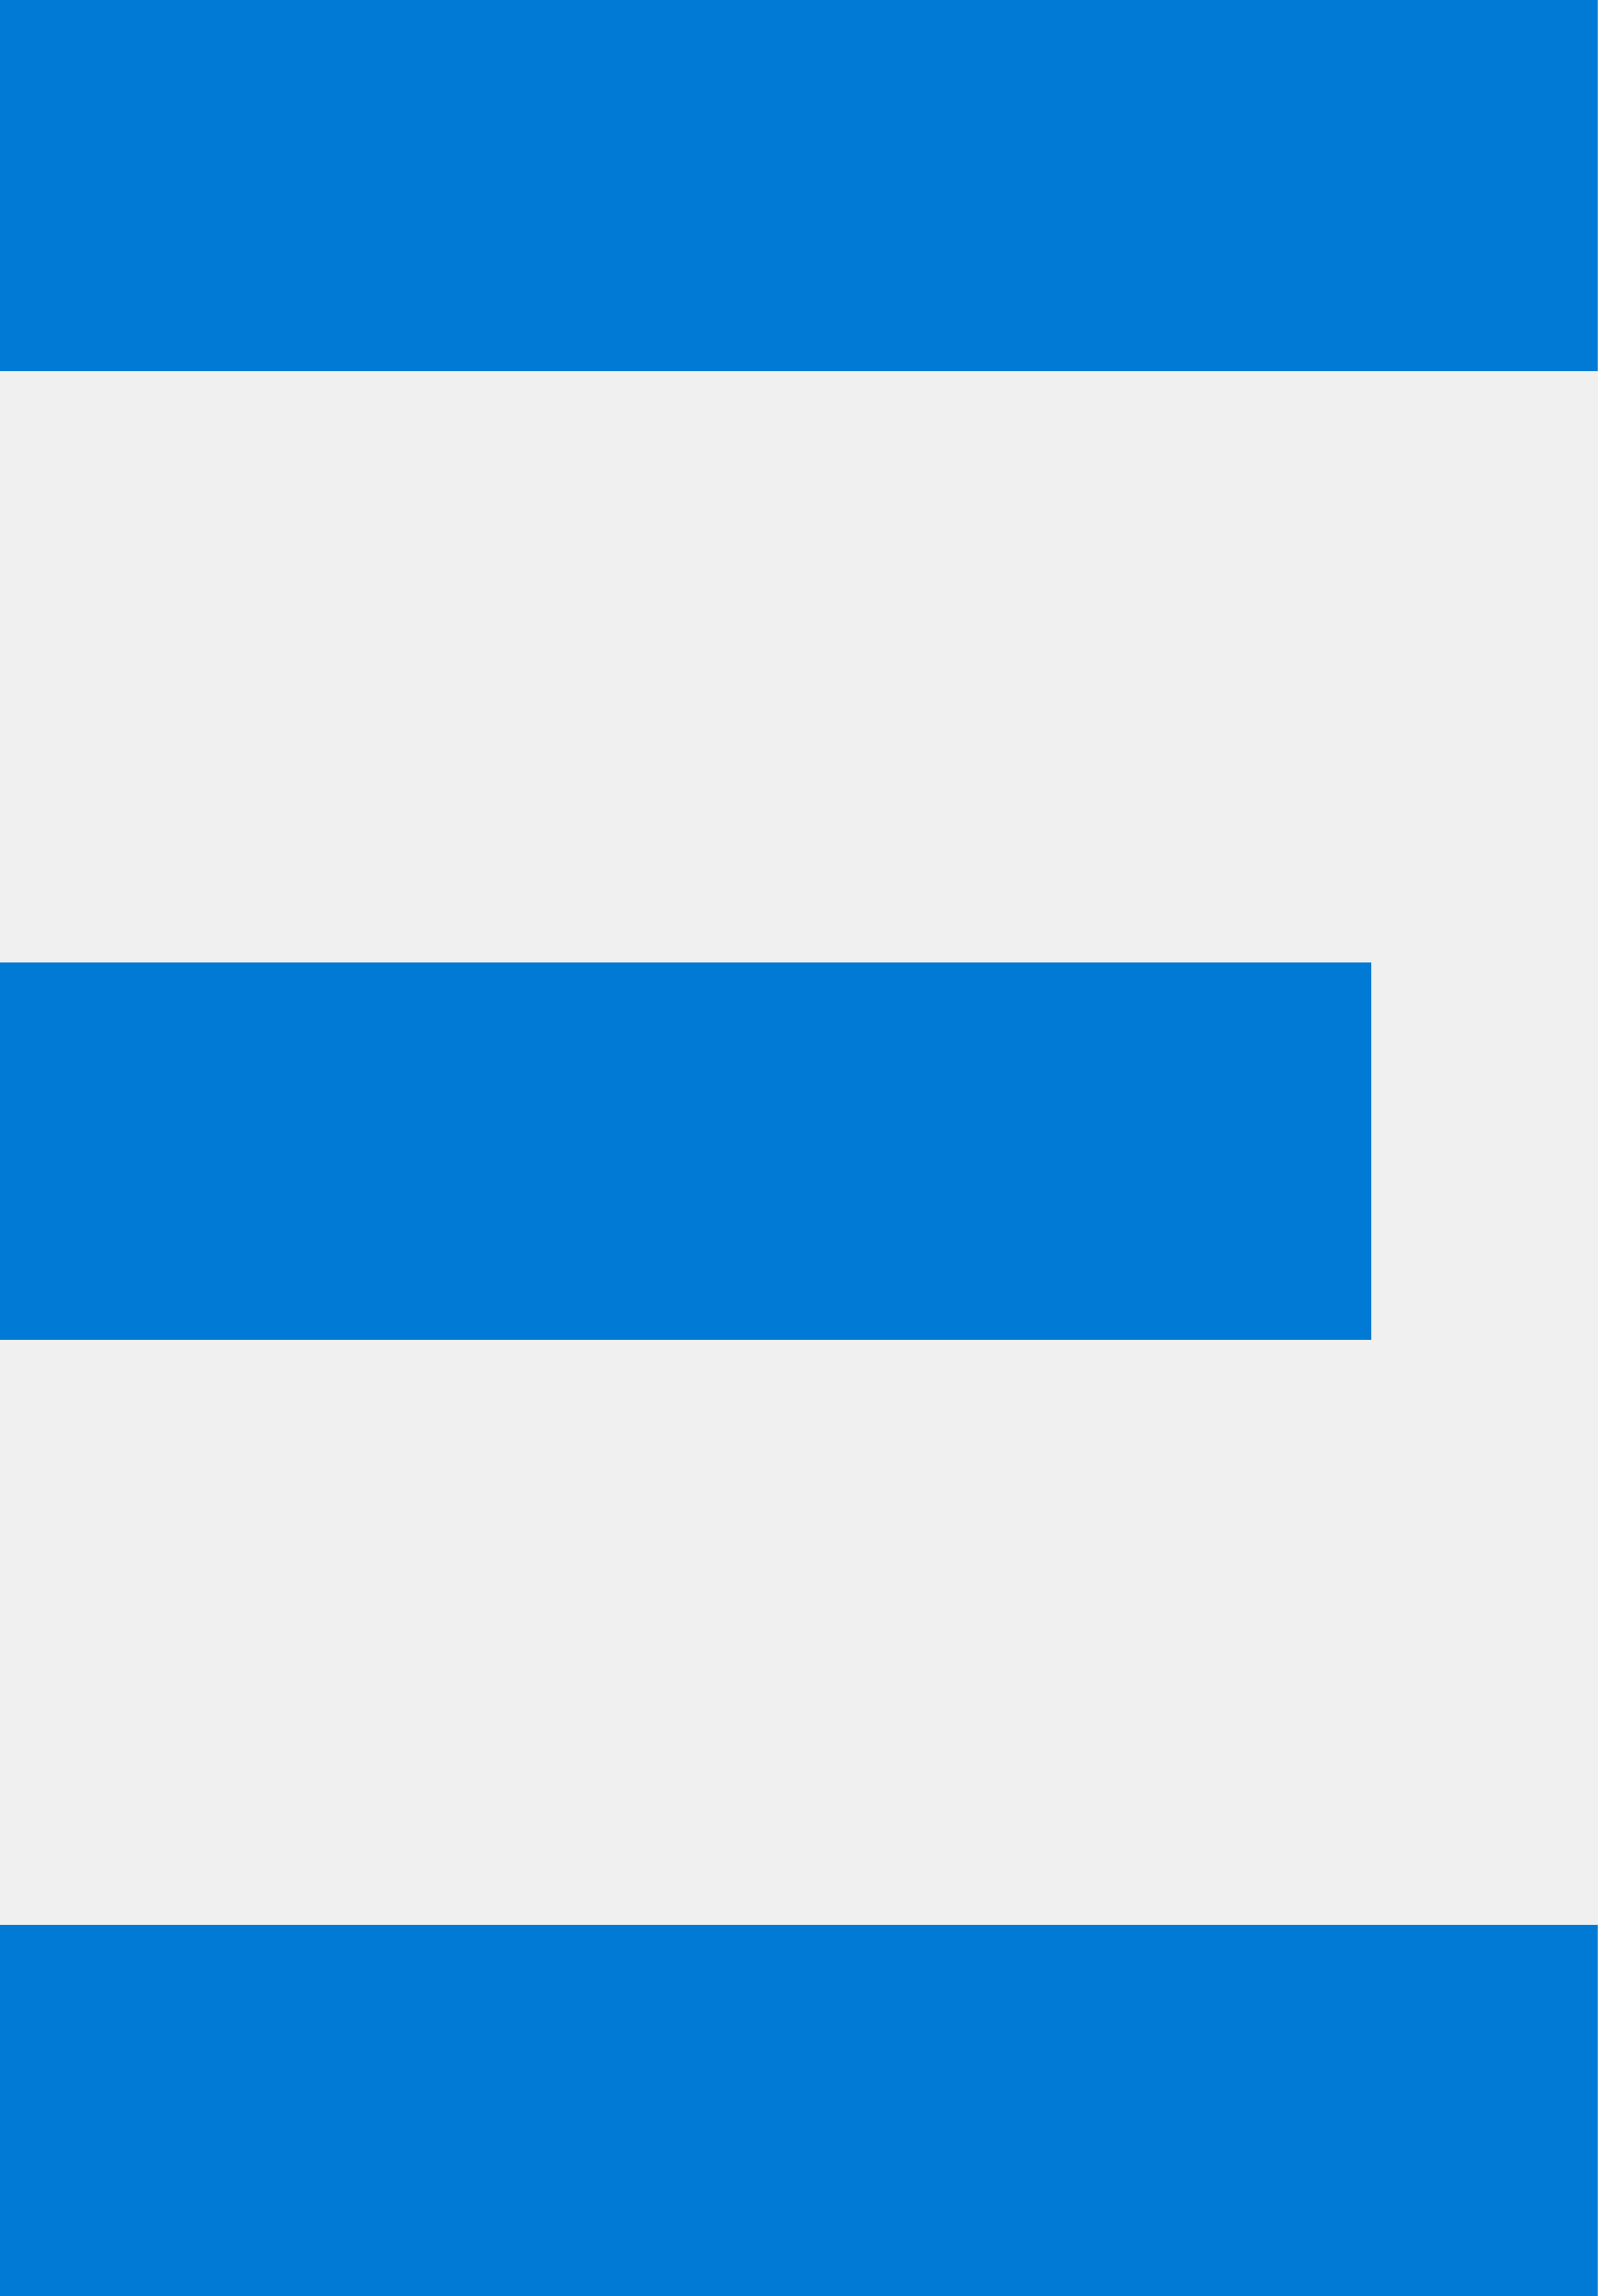
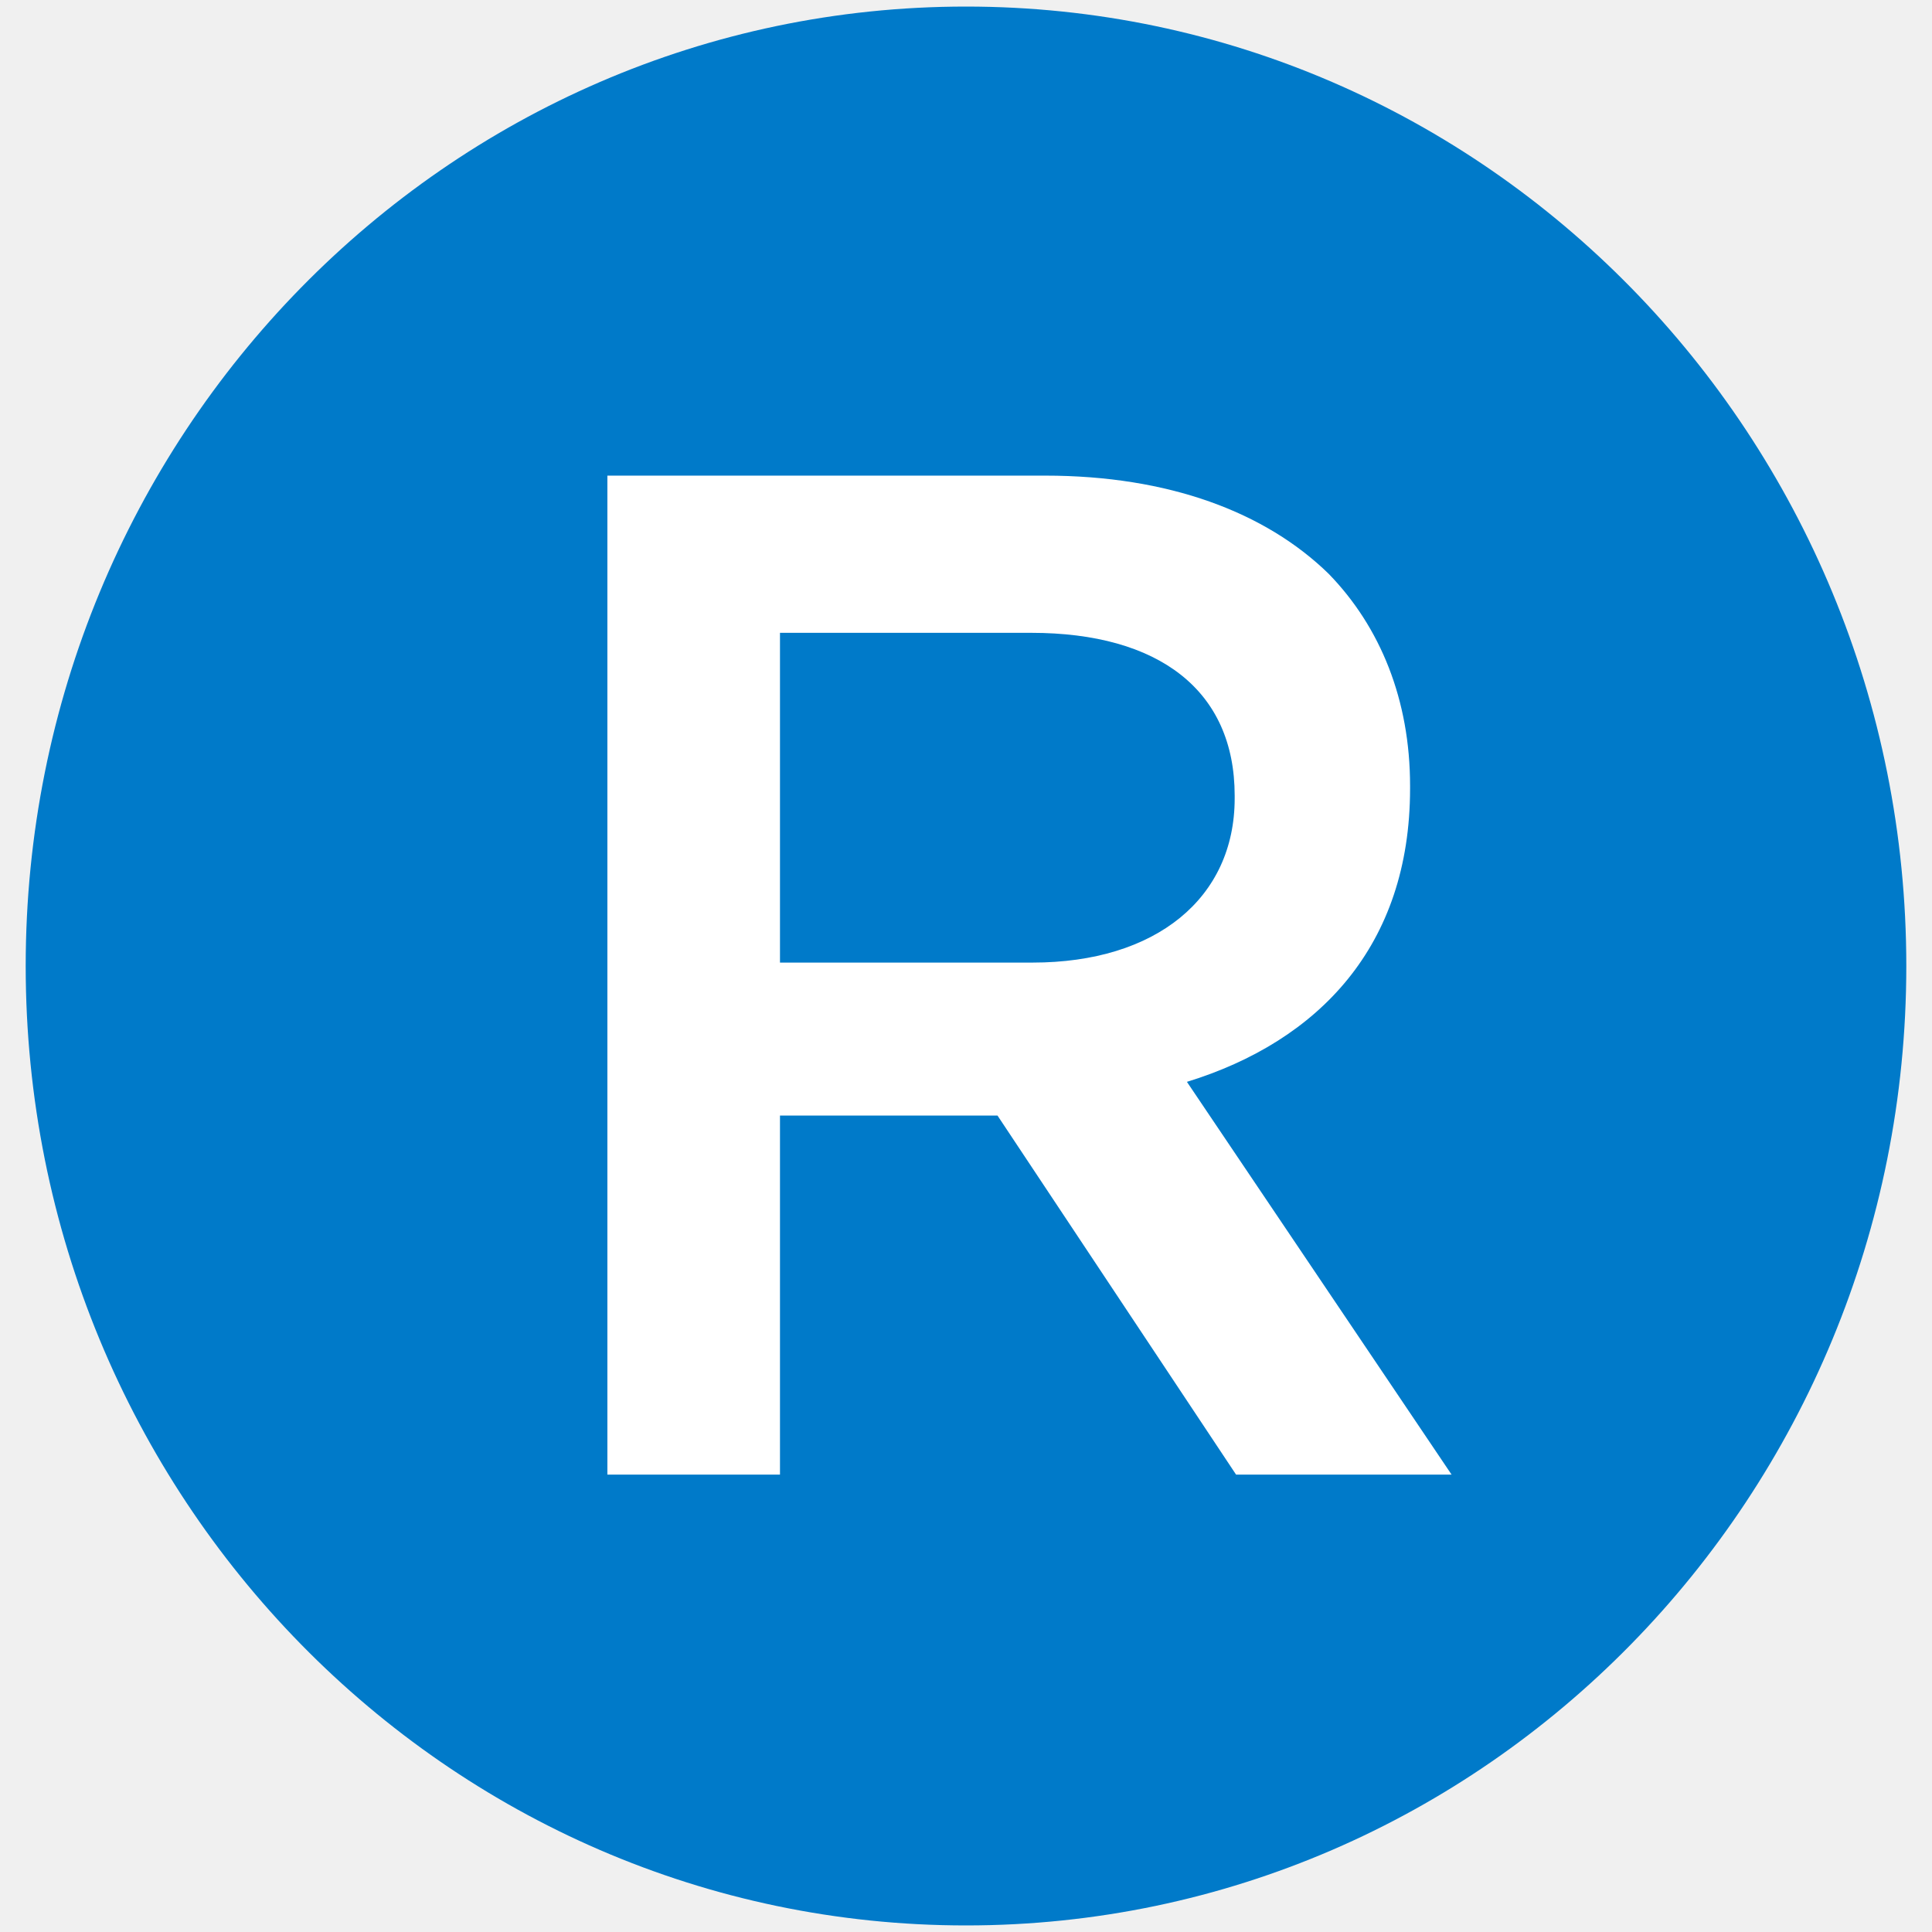
- <svg xmlns="http://www.w3.org/2000/svg" viewBox="0 0 25.4 36.5" fill="#007AD4">
-   <path d="M25.4 0H0v5.9h25.4zM21.8 15.3H0v6h21.8zM25.4 30.6H0v5.9h25.4z" />
+ <svg xmlns="http://www.w3.org/2000/svg" width="60" height="60">
+   <path d="M.798 30C.798 13.544 13.872.204 30 .204S59.202 13.544 59.202 30 46.128 59.796 30 59.796.798 46.456.798 30" fill="#007ac9" />
+   <path d="M32.068 29.894c3.835 0 6.276-2.005 6.276-5.099v-.087c0-3.268-2.354-5.055-6.32-5.055h-7.801v10.241h7.845zM18.863 14.771h13.596c3.836 0 6.843 1.134 8.805 3.05 1.611 1.657 2.527 3.923 2.527 6.582v.087c0 4.882-2.833 7.846-6.93 9.108l8.219 12.197h-6.693l-7.409-11.151h-6.755v11.151h-5.36z" fill="#fff" />
</svg>
